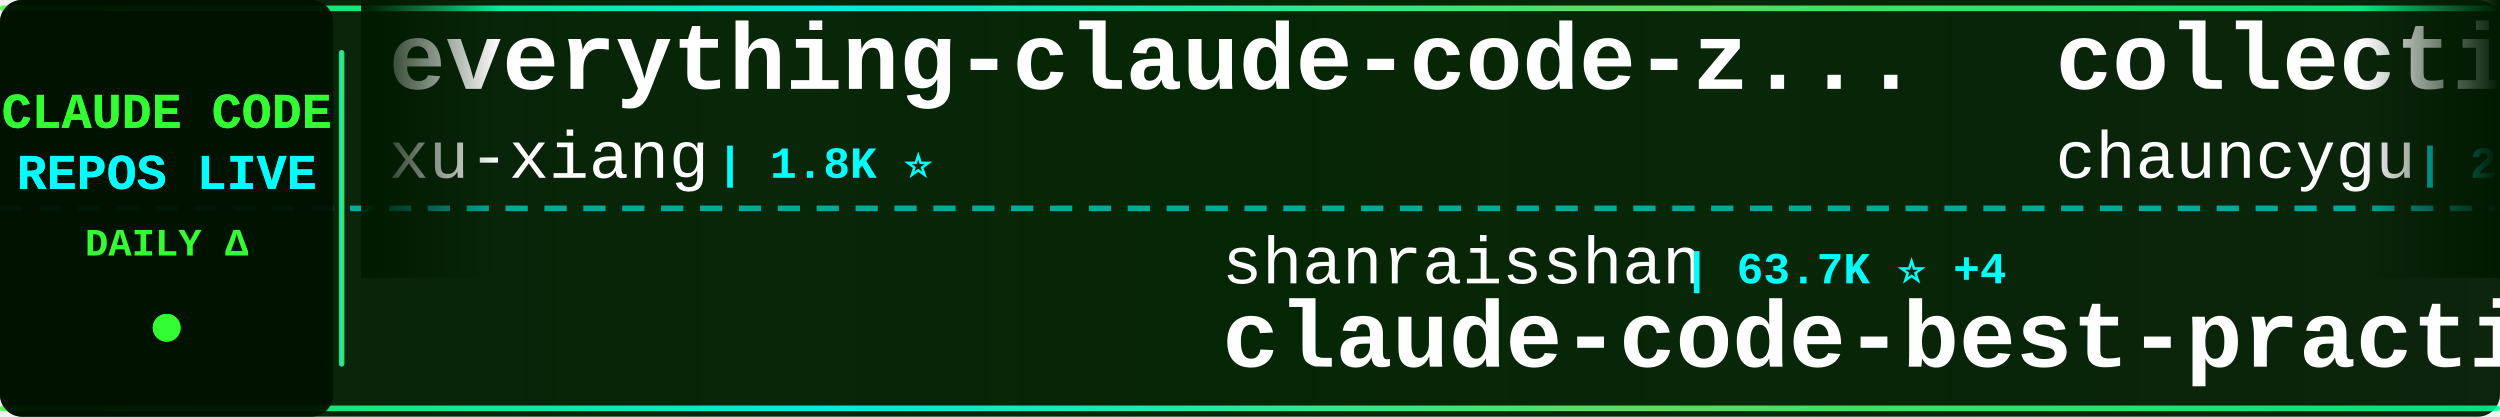
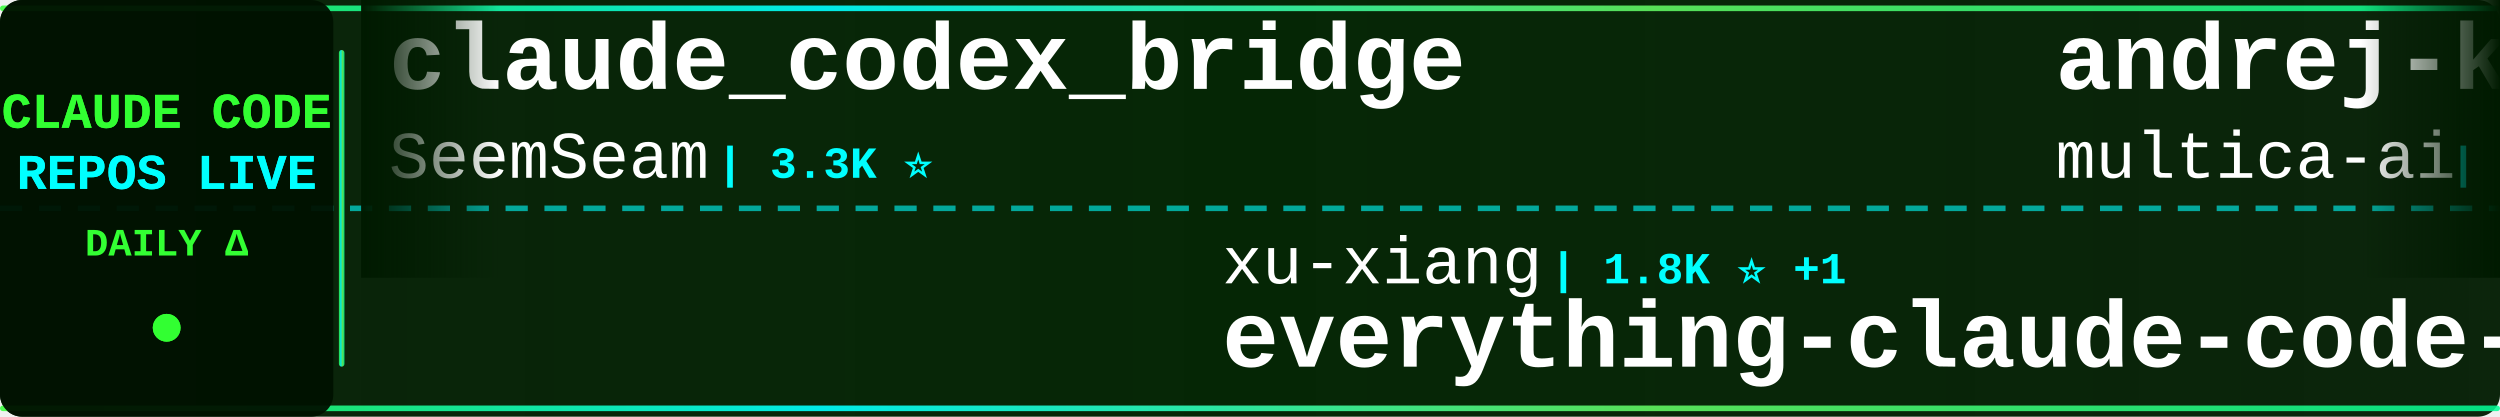
<svg xmlns="http://www.w3.org/2000/svg" width="900" height="150">
  <defs>
    <linearGradient id="tickerBg" x1="0%" y1="0%" x2="100%" y2="0%">
      <stop offset="0%" style="stop-color:#001a00;stop-opacity:0.95" />
      <stop offset="50%" style="stop-color:#002200;stop-opacity:0.98" />
      <stop offset="100%" style="stop-color:#001a00;stop-opacity:0.95" />
    </linearGradient>
    <linearGradient id="borderGrad" x1="0%" y1="0%" x2="100%" y2="0%">
      <stop offset="0%" style="stop-color:#33ff33;stop-opacity:0.85">
        <animate attributeName="stop-opacity" values="0.85;1;0.85" dur="2s" repeatCount="indefinite" />
      </stop>
      <stop offset="33%" style="stop-color:#00ffff;stop-opacity:0.9">
        <animate attributeName="stop-opacity" values="0.9;1;0.9" dur="2.2s" repeatCount="indefinite" />
      </stop>
      <stop offset="66%" style="stop-color:#66ff66;stop-opacity:0.85">
        <animate attributeName="stop-opacity" values="0.85;1;0.85" dur="1.8s" repeatCount="indefinite" />
      </stop>
      <stop offset="100%" style="stop-color:#00ff99;stop-opacity:0.85">
        <animate attributeName="stop-opacity" values="0.85;1;0.85" dur="2s" repeatCount="indefinite" />
      </stop>
    </linearGradient>
    <filter id="textGlow">
      <feGaussianBlur stdDeviation="0.1" result="coloredBlur" />
      <feMerge>
        <feMergeNode in="coloredBlur" />
        <feMergeNode in="SourceGraphic" />
      </feMerge>
    </filter>
    <filter id="metricGlow">
      <feGaussianBlur stdDeviation="0.2" result="coloredBlur" />
      <feMerge>
        <feMergeNode in="coloredBlur" />
        <feMergeNode in="SourceGraphic" />
      </feMerge>
    </filter>
    <linearGradient id="leftFade" x1="0%" y1="0%" x2="100%" y2="0%">
      <stop offset="0%" style="stop-color:#001a00;stop-opacity:1" />
      <stop offset="100%" style="stop-color:#001a00;stop-opacity:0" />
    </linearGradient>
    <linearGradient id="rightFade" x1="0%" y1="0%" x2="100%" y2="0%">
      <stop offset="0%" style="stop-color:#001a00;stop-opacity:0" />
      <stop offset="100%" style="stop-color:#001a00;stop-opacity:1" />
    </linearGradient>
  </defs>
  <rect width="900" height="150" fill="url(#tickerBg)" rx="8" />
  <rect x="0" y="2" width="900" height="2" fill="url(#borderGrad)" rx="1" />
  <rect x="0" y="146" width="900" height="2" fill="url(#borderGrad)" rx="1" />
  <line x1="0" y1="75" x2="900" y2="75" stroke="#00ffff" stroke-width="2" stroke-dasharray="8 6" opacity="0.6" />
  <rect x="0" y="0" width="120" height="150" fill="#001100" opacity="0.95" rx="8" />
  <text x="60" y="46" font-family="'Courier New', monospace" font-size="18" font-weight="bold" fill="#33ff33" text-anchor="middle" filter="url(#textGlow)">
    CLAUDE CODE
  </text>
  <text x="60" y="68" font-family="'Courier New', monospace" font-size="18" font-weight="bold" fill="#00ffff" text-anchor="middle" filter="url(#textGlow)">
    REPOS LIVE
  </text>
  <text x="60" y="92" font-family="'Courier New', monospace" font-size="14" font-weight="bold" fill="#33ff33" text-anchor="middle">
    DAILY Δ
  </text>
  <circle cx="60" cy="118" r="5" fill="#33ff33" filter="url(#metricGlow)">
    <animate attributeName="r" values="4;6;4" dur="1.5s" repeatCount="indefinite" />
    <animate attributeName="opacity" values="0.6;1;0.6" dur="1.5s" repeatCount="indefinite" />
  </circle>
  <rect x="122" y="18" width="2" height="114" fill="url(#borderGrad)" rx="1" />
  <clipPath id="tickerClip">
    <rect x="130" y="0" width="770" height="150" />
  </clipPath>
  <g clip-path="url(#tickerClip)">
    <g id="tickerItems">
      <animateTransform attributeName="transform" attributeType="XML" type="translate" from="0 0" to="-3000 0" dur="54s" repeatCount="indefinite" />
      <g transform="translate(0, 0)">
-         <text x="140" y="32" font-family="'Courier New', monospace" font-size="34" font-weight="bold" fill="#ffffff">everything-claude-code-z...</text>
-         <text x="140" y="64" font-family="'Courier New', monospace" font-size="24" font-weight="normal" fill="#ffffff" opacity="1.0">xu-xiang</text>
-         <text x="258" y="64" font-family="'Courier New', monospace" font-size="16" font-weight="bold" fill="#00ffff"> | 1.8K ⭐</text>
+         <text x="140" y="32" font-family="'Courier New', monospace" font-size="34" font-weight="bold" fill="#ffffff">claude_codex_bridge</text>
+         <text x="140" y="64" font-family="'Courier New', monospace" font-size="24" font-weight="normal" fill="#ffffff" opacity="1.0">SeemSeam</text>
+         <text x="258" y="64" font-family="'Courier New', monospace" font-size="16" font-weight="bold" fill="#00ffff"> | 3.3K ⭐</text>
      </g>
      <g transform="translate(300, 0)">
-         <text x="140" y="102" font-family="'Courier New', monospace" font-size="24" font-weight="normal" fill="#ffffff" opacity="1.0">shanraisshan</text>
-         <text x="306" y="102" font-family="'Courier New', monospace" font-size="16" font-weight="bold" fill="#00ffff"> | 63.7K ⭐ +4</text>
-         <text x="140" y="132" font-family="'Courier New', monospace" font-size="34" font-weight="bold" fill="#ffffff">claude-code-best-practic...</text>
+         <text x="140" y="102" font-family="'Courier New', monospace" font-size="24" font-weight="normal" fill="#ffffff" opacity="1.0">xu-xiang</text>
+         <text x="258" y="102" font-family="'Courier New', monospace" font-size="16" font-weight="bold" fill="#00ffff"> | 1.8K ⭐ +1</text>
+         <text x="140" y="132" font-family="'Courier New', monospace" font-size="34" font-weight="bold" fill="#ffffff">everything-claude-code-z...</text>
      </g>
      <g transform="translate(600, 0)">
-         <text x="140" y="32" font-family="'Courier New', monospace" font-size="34" font-weight="bold" fill="#ffffff">collection-claude-code-s...</text>
-         <text x="140" y="64" font-family="'Courier New', monospace" font-size="24" font-weight="normal" fill="#ffffff" opacity="1.0">chauncygu</text>
-         <text x="270" y="64" font-family="'Courier New', monospace" font-size="16" font-weight="bold" fill="#00ffff"> | 2.8K ⭐ +1</text>
+         <text x="140" y="32" font-family="'Courier New', monospace" font-size="34" font-weight="bold" fill="#ffffff">andrej-karpathy-skills</text>
+         <text x="140" y="64" font-family="'Courier New', monospace" font-size="24" font-weight="normal" fill="#ffffff" opacity="1.0">multica-ai</text>
+         <text x="282" y="64" font-family="'Courier New', monospace" font-size="16" font-weight="bold" fill="#00ffff"> | 197.8K ⭐ +55</text>
      </g>
      <g transform="translate(900, 0)">
-         <text x="140" y="102" font-family="'Courier New', monospace" font-size="24" font-weight="normal" fill="#ffffff" opacity="1.0">ChrisWiles</text>
-         <text x="282" y="102" font-family="'Courier New', monospace" font-size="16" font-weight="bold" fill="#00ffff"> | 6.0K ⭐</text>
-         <text x="140" y="132" font-family="'Courier New', monospace" font-size="34" font-weight="bold" fill="#ffffff">claude-code-showcase</text>
+         <text x="140" y="102" font-family="'Courier New', monospace" font-size="24" font-weight="normal" fill="#ffffff" opacity="1.0">repowise-dev</text>
+         <text x="306" y="102" font-family="'Courier New', monospace" font-size="16" font-weight="bold" fill="#00ffff"> | 1.2K ⭐</text>
+         <text x="140" y="132" font-family="'Courier New', monospace" font-size="34" font-weight="bold" fill="#ffffff">claude-code-prompts</text>
      </g>
      <g transform="translate(1200, 0)">
-         <text x="140" y="32" font-family="'Courier New', monospace" font-size="34" font-weight="bold" fill="#ffffff">claude-code-prompts</text>
-         <text x="140" y="64" font-family="'Courier New', monospace" font-size="24" font-weight="normal" fill="#ffffff" opacity="1.0">repowise-dev</text>
-         <text x="306" y="64" font-family="'Courier New', monospace" font-size="16" font-weight="bold" fill="#00ffff"> | 1.2K ⭐</text>
+         <text x="140" y="32" font-family="'Courier New', monospace" font-size="34" font-weight="bold" fill="#ffffff">claude-code-source-code-...</text>
+         <text x="140" y="64" font-family="'Courier New', monospace" font-size="24" font-weight="normal" fill="#ffffff" opacity="1.0">ghuntley</text>
+         <text x="258" y="64" font-family="'Courier New', monospace" font-size="16" font-weight="bold" fill="#00ffff"> | 987 ⭐</text>
      </g>
      <g transform="translate(1500, 0)">
-         <text x="140" y="102" font-family="'Courier New', monospace" font-size="24" font-weight="normal" fill="#ffffff" opacity="1.0">wanshuiyin</text>
-         <text x="282" y="102" font-family="'Courier New', monospace" font-size="16" font-weight="bold" fill="#00ffff"> | 14.0K ⭐ +5</text>
-         <text x="140" y="132" font-family="'Courier New', monospace" font-size="34" font-weight="bold" fill="#ffffff">Auto-claude-code-researc...</text>
+         <text x="140" y="102" font-family="'Courier New', monospace" font-size="24" font-weight="normal" fill="#ffffff" opacity="1.0">OrcaWhisper</text>
+         <text x="294" y="102" font-family="'Courier New', monospace" font-size="16" font-weight="bold" fill="#00ffff"> | 87 ⭐</text>
+         <text x="140" y="132" font-family="'Courier New', monospace" font-size="34" font-weight="bold" fill="#ffffff">Claude-Code</text>
      </g>
      <g transform="translate(1800, 0)">
-         <text x="140" y="32" font-family="'Courier New', monospace" font-size="34" font-weight="bold" fill="#ffffff">edmunds-claude-code</text>
-         <text x="140" y="64" font-family="'Courier New', monospace" font-size="24" font-weight="normal" fill="#ffffff" opacity="1.0">edmund-io</text>
-         <text x="270" y="64" font-family="'Courier New', monospace" font-size="16" font-weight="bold" fill="#00ffff"> | 1.5K ⭐</text>
+         <text x="140" y="32" font-family="'Courier New', monospace" font-size="34" font-weight="bold" fill="#ffffff">claude-code-source-code</text>
+         <text x="140" y="64" font-family="'Courier New', monospace" font-size="24" font-weight="normal" fill="#ffffff" opacity="1.0">777genius</text>
+         <text x="270" y="64" font-family="'Courier New', monospace" font-size="16" font-weight="bold" fill="#00ffff"> | 923 ⭐</text>
      </g>
      <g transform="translate(2100, 0)">
-         <text x="140" y="102" font-family="'Courier New', monospace" font-size="24" font-weight="normal" fill="#ffffff" opacity="1.0">Yuyz0112</text>
-         <text x="258" y="102" font-family="'Courier New', monospace" font-size="16" font-weight="bold" fill="#00ffff"> | 2.4K ⭐</text>
-         <text x="140" y="132" font-family="'Courier New', monospace" font-size="34" font-weight="bold" fill="#ffffff">claude-code-reverse</text>
+         <text x="140" y="102" font-family="'Courier New', monospace" font-size="24" font-weight="normal" fill="#ffffff" opacity="1.0">AprilNEA</text>
+         <text x="258" y="102" font-family="'Courier New', monospace" font-size="16" font-weight="bold" fill="#00ffff"> | 392 ⭐</text>
+         <text x="140" y="132" font-family="'Courier New', monospace" font-size="34" font-weight="bold" fill="#ffffff">claude-code-source</text>
      </g>
      <g transform="translate(2400, 0)">
-         <text x="140" y="32" font-family="'Courier New', monospace" font-size="34" font-weight="bold" fill="#ffffff">claude-code-hub</text>
-         <text x="140" y="64" font-family="'Courier New', monospace" font-size="24" font-weight="normal" fill="#ffffff" opacity="1.0">ding113</text>
-         <text x="246" y="64" font-family="'Courier New', monospace" font-size="16" font-weight="bold" fill="#00ffff"> | 3.3K ⭐ +1</text>
+         <text x="140" y="32" font-family="'Courier New', monospace" font-size="34" font-weight="bold" fill="#ffffff">claude-code-skills</text>
+         <text x="140" y="64" font-family="'Courier New', monospace" font-size="24" font-weight="normal" fill="#ffffff" opacity="1.0">daymade</text>
+         <text x="246" y="64" font-family="'Courier New', monospace" font-size="16" font-weight="bold" fill="#00ffff"> | 1.3K ⭐ +1.3K</text>
      </g>
      <g transform="translate(2700, 0)">
-         <text x="140" y="102" font-family="'Courier New', monospace" font-size="24" font-weight="normal" fill="#ffffff" opacity="1.0">disler</text>
-         <text x="234" y="102" font-family="'Courier New', monospace" font-size="16" font-weight="bold" fill="#00ffff"> | 1.6K ⭐</text>
-         <text x="140" y="132" font-family="'Courier New', monospace" font-size="34" font-weight="bold" fill="#ffffff">pi-vs-claude-code</text>
+         <text x="140" y="102" font-family="'Courier New', monospace" font-size="24" font-weight="normal" fill="#ffffff" opacity="1.0">huangserva</text>
+         <text x="282" y="102" font-family="'Courier New', monospace" font-size="16" font-weight="bold" fill="#00ffff"> | 621 ⭐</text>
+         <text x="140" y="132" font-family="'Courier New', monospace" font-size="34" font-weight="bold" fill="#ffffff">claude-code-cli</text>
      </g>
      <g transform="translate(3000, 0)">
-         <text x="140" y="32" font-family="'Courier New', monospace" font-size="34" font-weight="bold" fill="#ffffff">everything-claude-code-z...</text>
-         <text x="140" y="64" font-family="'Courier New', monospace" font-size="24" font-weight="normal" fill="#ffffff" opacity="1.0">xu-xiang</text>
-         <text x="258" y="64" font-family="'Courier New', monospace" font-size="16" font-weight="bold" fill="#00ffff"> | 1.8K ⭐</text>
+         <text x="140" y="32" font-family="'Courier New', monospace" font-size="34" font-weight="bold" fill="#ffffff">claude_codex_bridge</text>
+         <text x="140" y="64" font-family="'Courier New', monospace" font-size="24" font-weight="normal" fill="#ffffff" opacity="1.0">SeemSeam</text>
+         <text x="258" y="64" font-family="'Courier New', monospace" font-size="16" font-weight="bold" fill="#00ffff"> | 3.3K ⭐</text>
      </g>
      <g transform="translate(3300, 0)">
-         <text x="140" y="102" font-family="'Courier New', monospace" font-size="24" font-weight="normal" fill="#ffffff" opacity="1.0">shanraisshan</text>
-         <text x="306" y="102" font-family="'Courier New', monospace" font-size="16" font-weight="bold" fill="#00ffff"> | 63.7K ⭐ +4</text>
-         <text x="140" y="132" font-family="'Courier New', monospace" font-size="34" font-weight="bold" fill="#ffffff">claude-code-best-practic...</text>
+         <text x="140" y="102" font-family="'Courier New', monospace" font-size="24" font-weight="normal" fill="#ffffff" opacity="1.0">xu-xiang</text>
+         <text x="258" y="102" font-family="'Courier New', monospace" font-size="16" font-weight="bold" fill="#00ffff"> | 1.8K ⭐ +1</text>
+         <text x="140" y="132" font-family="'Courier New', monospace" font-size="34" font-weight="bold" fill="#ffffff">everything-claude-code-z...</text>
      </g>
      <g transform="translate(3600, 0)">
-         <text x="140" y="32" font-family="'Courier New', monospace" font-size="34" font-weight="bold" fill="#ffffff">collection-claude-code-s...</text>
-         <text x="140" y="64" font-family="'Courier New', monospace" font-size="24" font-weight="normal" fill="#ffffff" opacity="1.0">chauncygu</text>
-         <text x="270" y="64" font-family="'Courier New', monospace" font-size="16" font-weight="bold" fill="#00ffff"> | 2.8K ⭐ +1</text>
+         <text x="140" y="32" font-family="'Courier New', monospace" font-size="34" font-weight="bold" fill="#ffffff">andrej-karpathy-skills</text>
+         <text x="140" y="64" font-family="'Courier New', monospace" font-size="24" font-weight="normal" fill="#ffffff" opacity="1.0">multica-ai</text>
+         <text x="282" y="64" font-family="'Courier New', monospace" font-size="16" font-weight="bold" fill="#00ffff"> | 197.8K ⭐ +55</text>
      </g>
      <g transform="translate(3900, 0)">
-         <text x="140" y="102" font-family="'Courier New', monospace" font-size="24" font-weight="normal" fill="#ffffff" opacity="1.0">ChrisWiles</text>
-         <text x="282" y="102" font-family="'Courier New', monospace" font-size="16" font-weight="bold" fill="#00ffff"> | 6.0K ⭐</text>
-         <text x="140" y="132" font-family="'Courier New', monospace" font-size="34" font-weight="bold" fill="#ffffff">claude-code-showcase</text>
+         <text x="140" y="102" font-family="'Courier New', monospace" font-size="24" font-weight="normal" fill="#ffffff" opacity="1.0">repowise-dev</text>
+         <text x="306" y="102" font-family="'Courier New', monospace" font-size="16" font-weight="bold" fill="#00ffff"> | 1.2K ⭐</text>
+         <text x="140" y="132" font-family="'Courier New', monospace" font-size="34" font-weight="bold" fill="#ffffff">claude-code-prompts</text>
      </g>
    </g>
  </g>
  <rect x="130" y="0" width="50" height="100" fill="url(#leftFade)" />
  <rect x="850" y="0" width="50" height="100" fill="url(#rightFade)" />
</svg>
